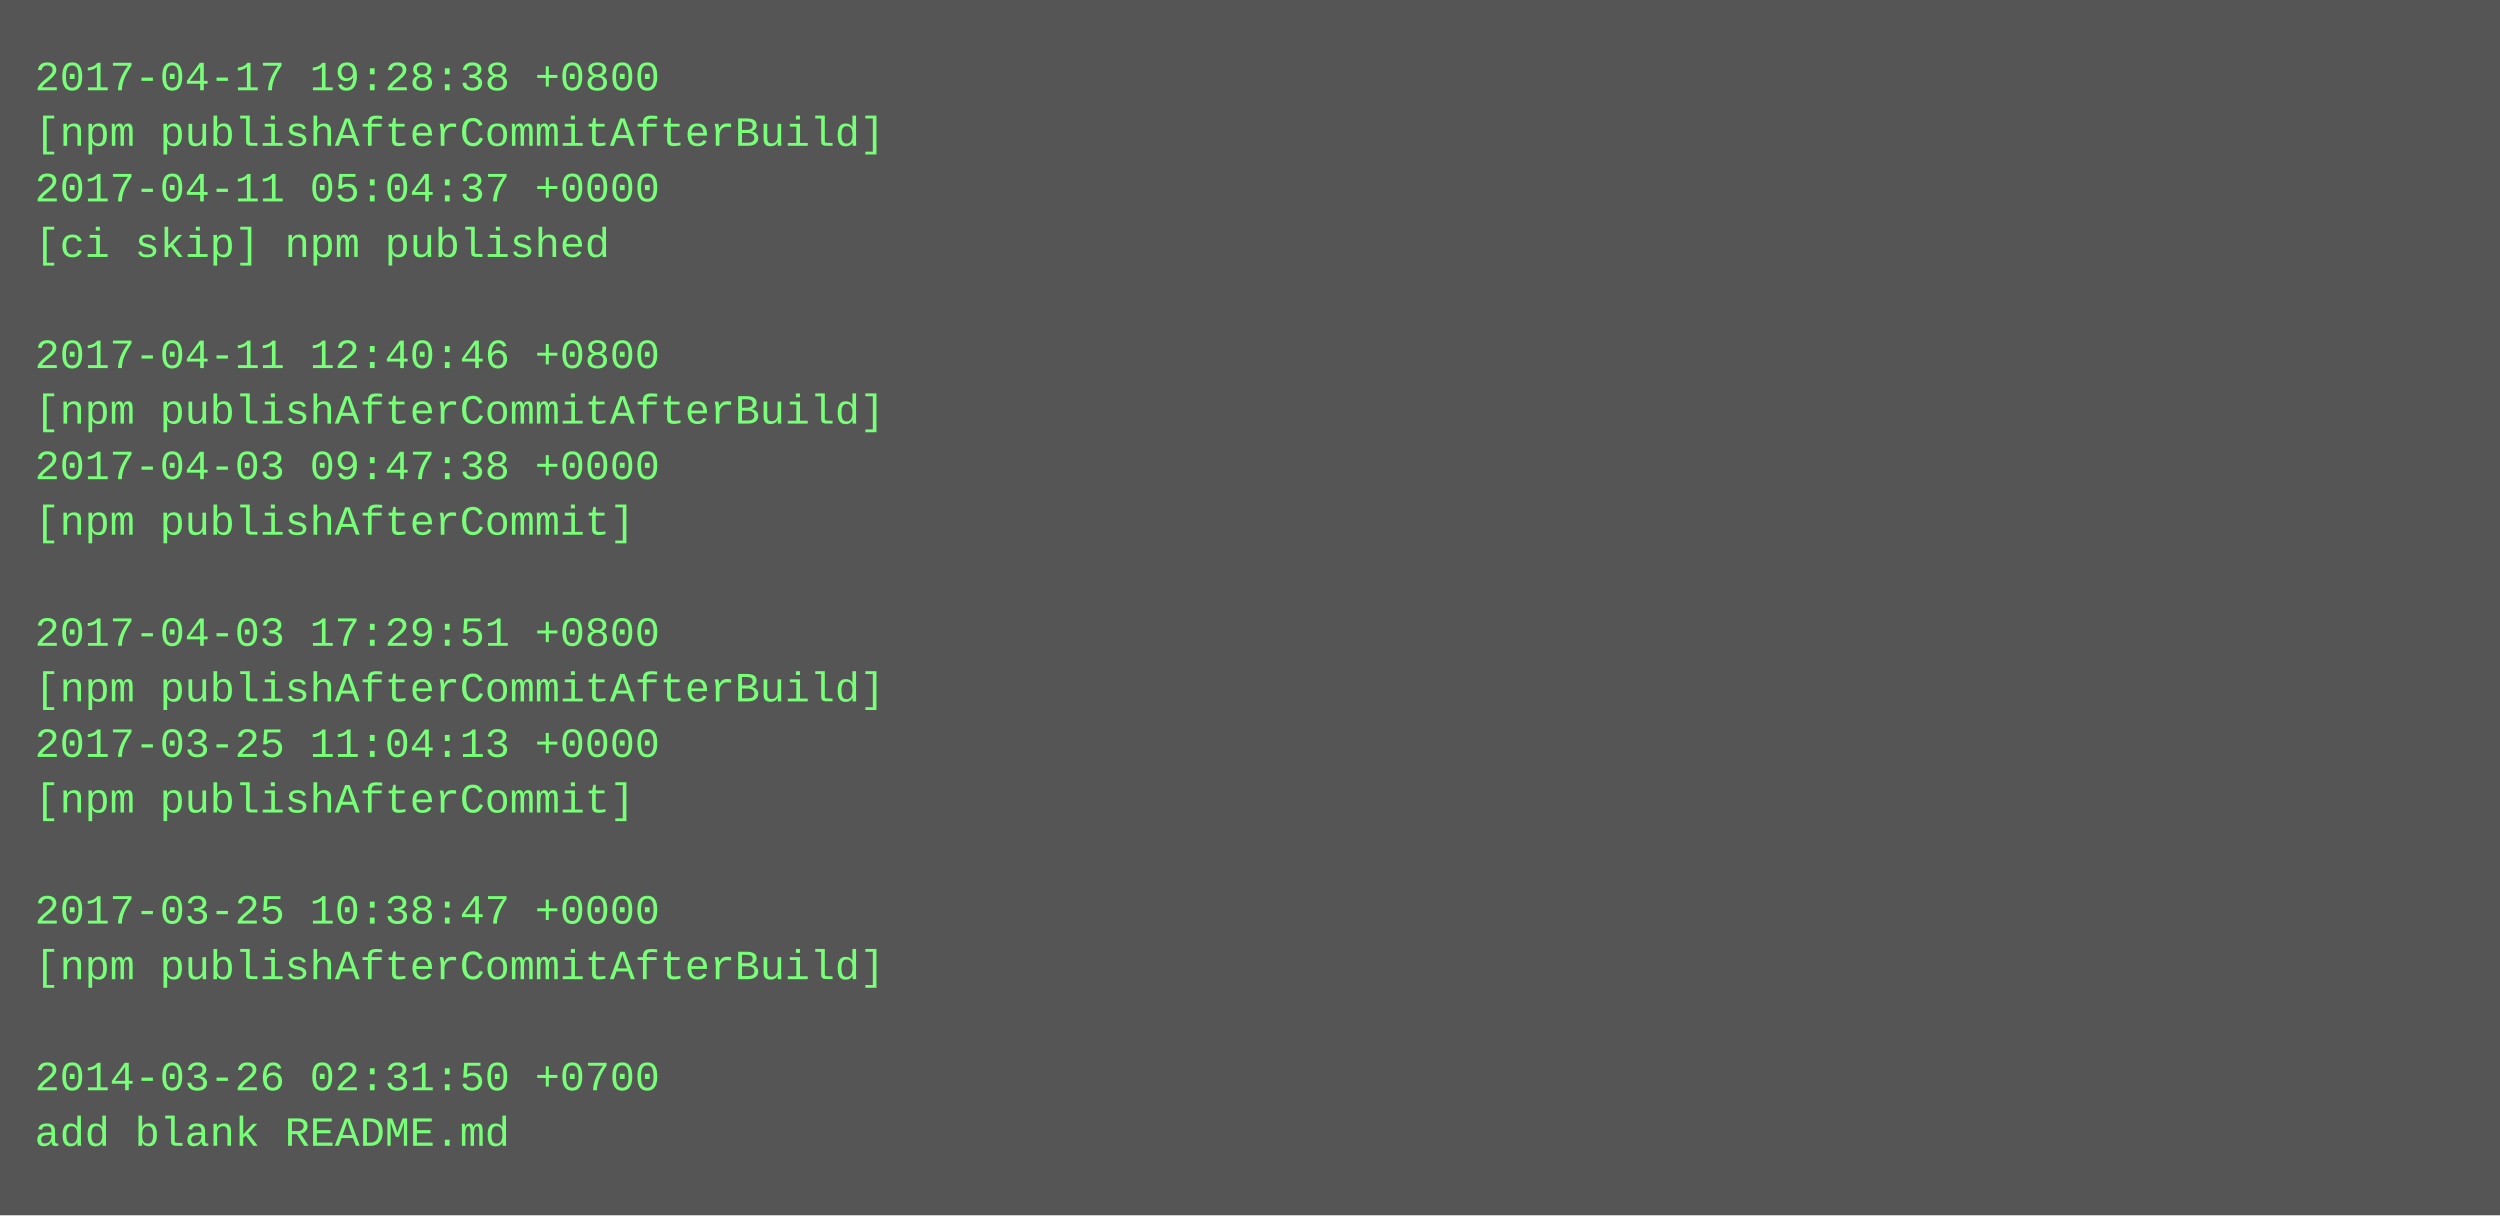
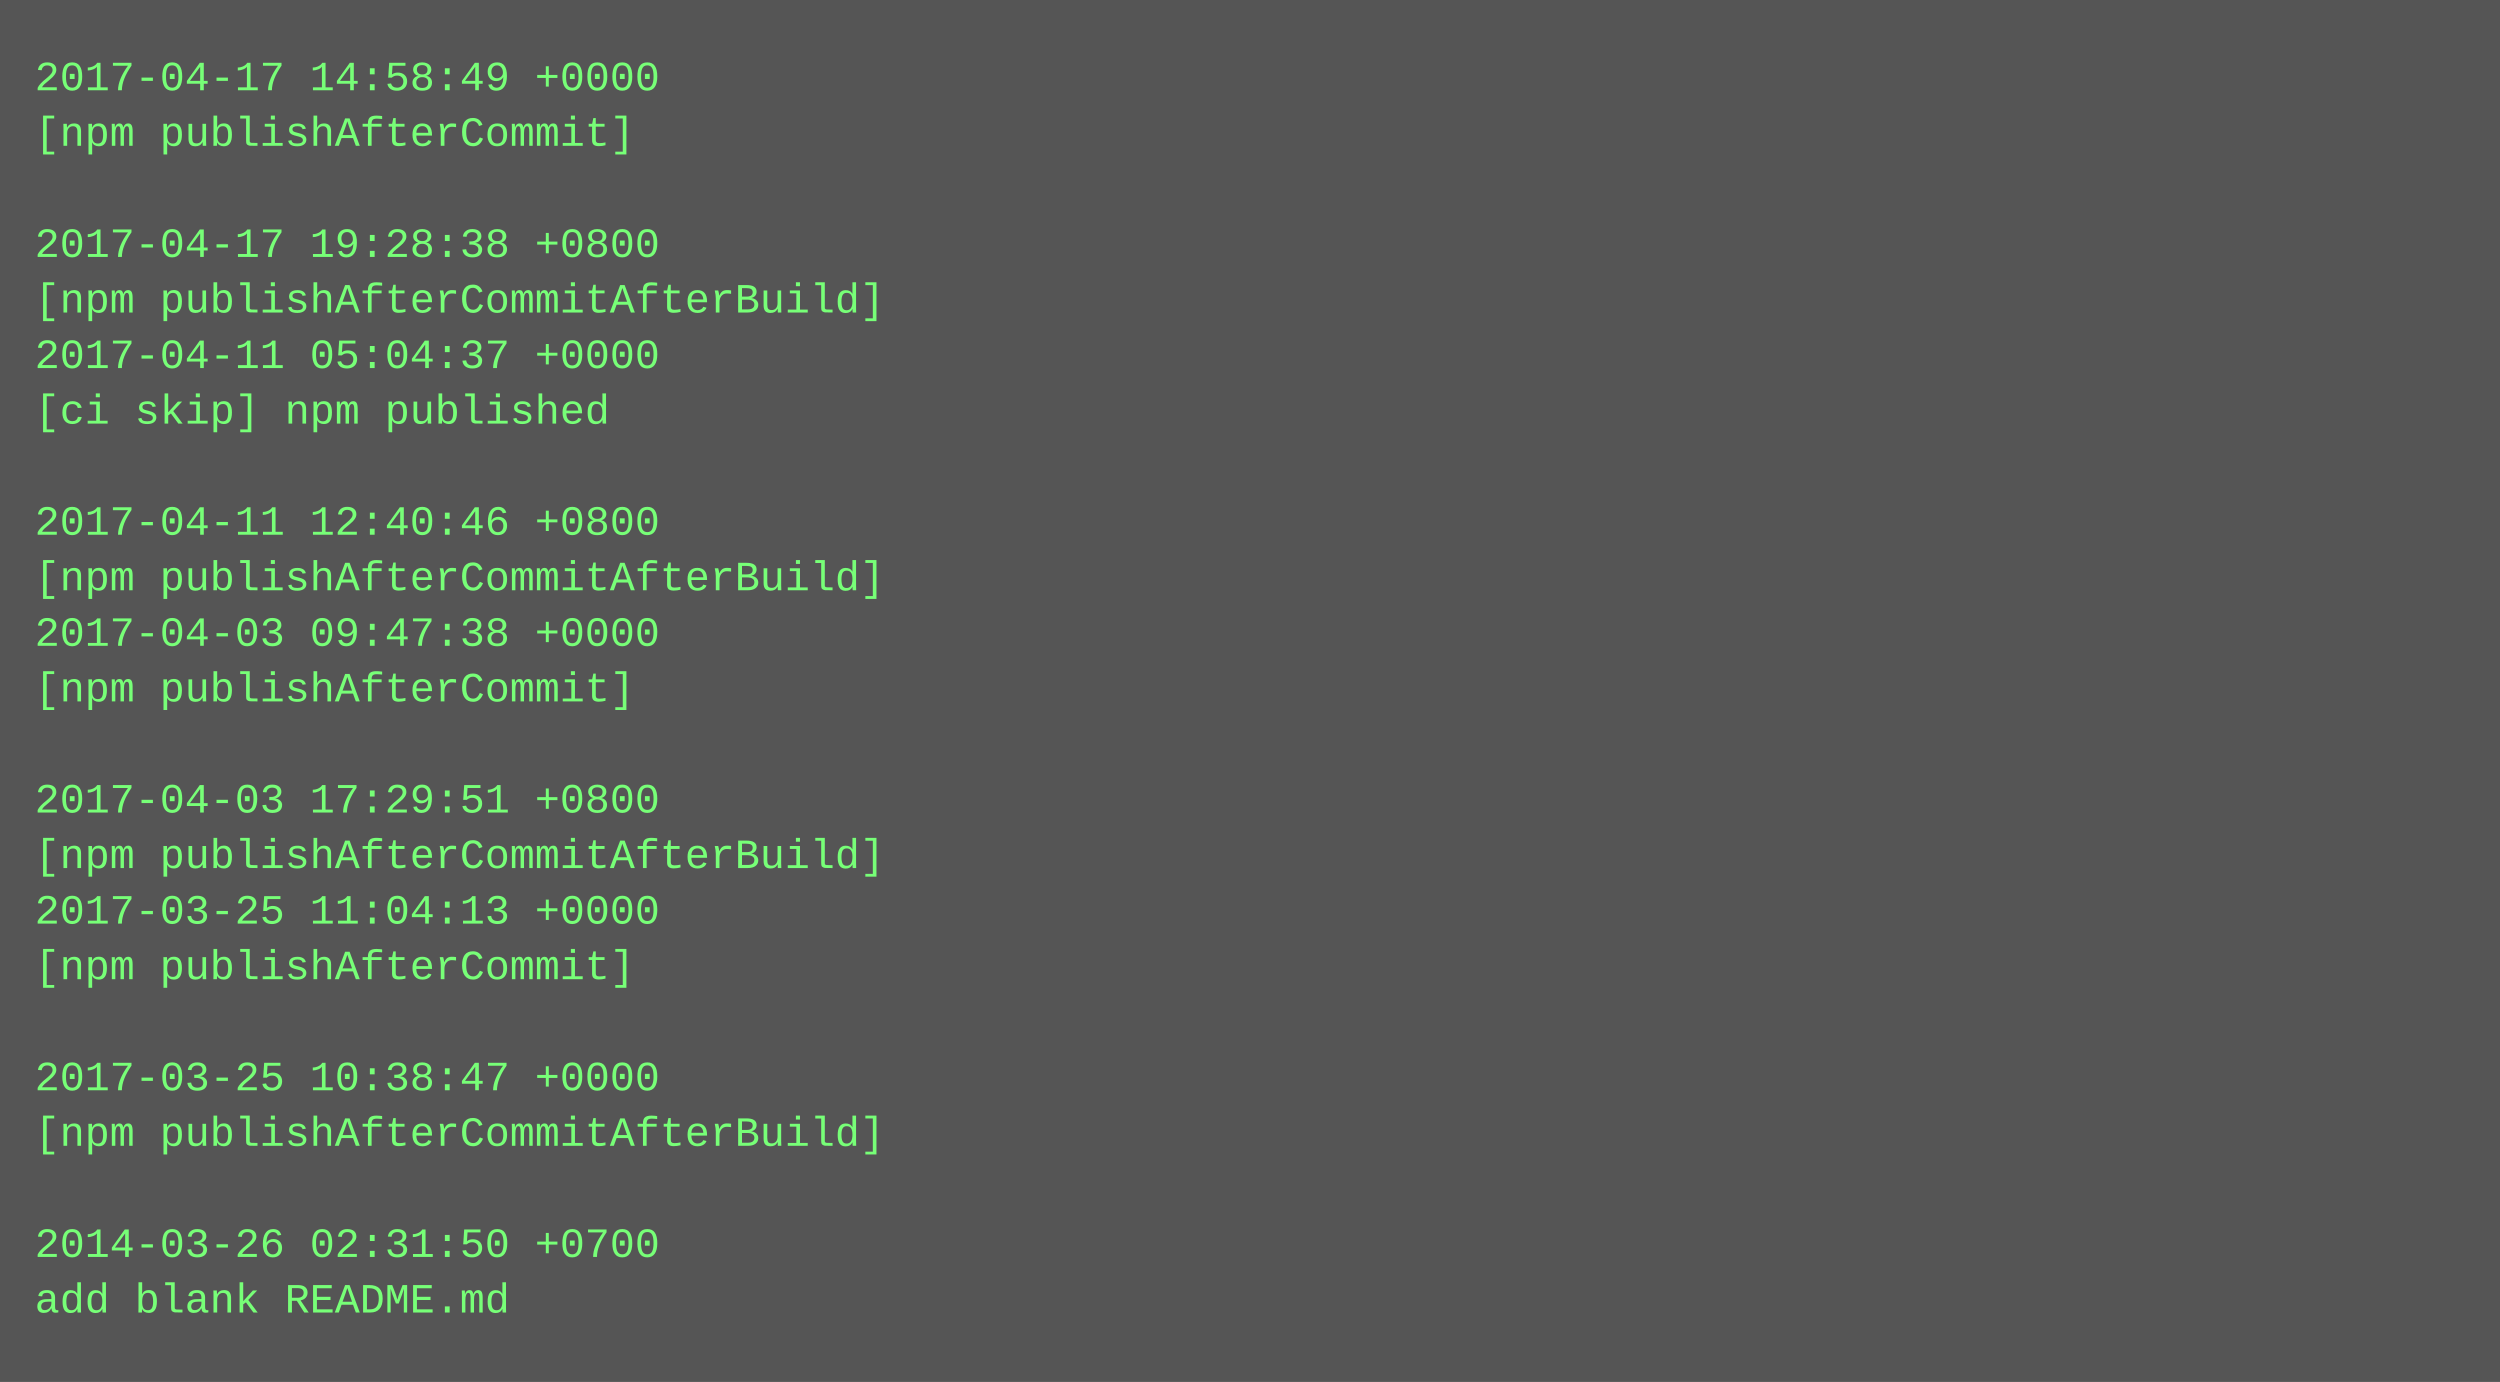
- <svg xmlns="http://www.w3.org/2000/svg" height="350" width="720">
-   <rect height="350" fill="#555" width="720" />
+ <svg xmlns="http://www.w3.org/2000/svg" height="398" width="720">
+   <rect height="398" fill="#555" width="720" />
  <text fill="#7f7" font-family="Courier New" font-size="12" xml:space="preserve">
-     <tspan x="10" y="26">2017-04-17 19:28:38 +0800</tspan>
-     <tspan x="10" y="42">[npm publishAfterCommitAfterBuild]</tspan>
-     <tspan x="10" y="58">2017-04-11 05:04:37 +0000</tspan>
-     <tspan x="10" y="74">[ci skip] npm published</tspan>
-     <tspan x="10" y="90" />
-     <tspan x="10" y="106">2017-04-11 12:40:46 +0800</tspan>
-     <tspan x="10" y="122">[npm publishAfterCommitAfterBuild]</tspan>
-     <tspan x="10" y="138">2017-04-03 09:47:38 +0000</tspan>
-     <tspan x="10" y="154">[npm publishAfterCommit]</tspan>
-     <tspan x="10" y="170" />
-     <tspan x="10" y="186">2017-04-03 17:29:51 +0800</tspan>
-     <tspan x="10" y="202">[npm publishAfterCommitAfterBuild]</tspan>
-     <tspan x="10" y="218">2017-03-25 11:04:13 +0000</tspan>
-     <tspan x="10" y="234">[npm publishAfterCommit]</tspan>
-     <tspan x="10" y="250" />
-     <tspan x="10" y="266">2017-03-25 10:38:47 +0000</tspan>
-     <tspan x="10" y="282">[npm publishAfterCommitAfterBuild]</tspan>
+     <tspan x="10" y="26">2017-04-17 14:58:49 +0000</tspan>
+     <tspan x="10" y="42">[npm publishAfterCommit]</tspan>
+     <tspan x="10" y="58" />
+     <tspan x="10" y="74">2017-04-17 19:28:38 +0800</tspan>
+     <tspan x="10" y="90">[npm publishAfterCommitAfterBuild]</tspan>
+     <tspan x="10" y="106">2017-04-11 05:04:37 +0000</tspan>
+     <tspan x="10" y="122">[ci skip] npm published</tspan>
+     <tspan x="10" y="138" />
+     <tspan x="10" y="154">2017-04-11 12:40:46 +0800</tspan>
+     <tspan x="10" y="170">[npm publishAfterCommitAfterBuild]</tspan>
+     <tspan x="10" y="186">2017-04-03 09:47:38 +0000</tspan>
+     <tspan x="10" y="202">[npm publishAfterCommit]</tspan>
+     <tspan x="10" y="218" />
+     <tspan x="10" y="234">2017-04-03 17:29:51 +0800</tspan>
+     <tspan x="10" y="250">[npm publishAfterCommitAfterBuild]</tspan>
+     <tspan x="10" y="266">2017-03-25 11:04:13 +0000</tspan>
+     <tspan x="10" y="282">[npm publishAfterCommit]</tspan>
    <tspan x="10" y="298" />
-     <tspan x="10" y="314">2014-03-26 02:31:50 +0700</tspan>
-     <tspan x="10" y="330">add blank README.md</tspan>
+     <tspan x="10" y="314">2017-03-25 10:38:47 +0000</tspan>
+     <tspan x="10" y="330">[npm publishAfterCommitAfterBuild]</tspan>
+     <tspan x="10" y="346" />
+     <tspan x="10" y="362">2014-03-26 02:31:50 +0700</tspan>
+     <tspan x="10" y="378">add blank README.md</tspan>
  </text>
</svg>
